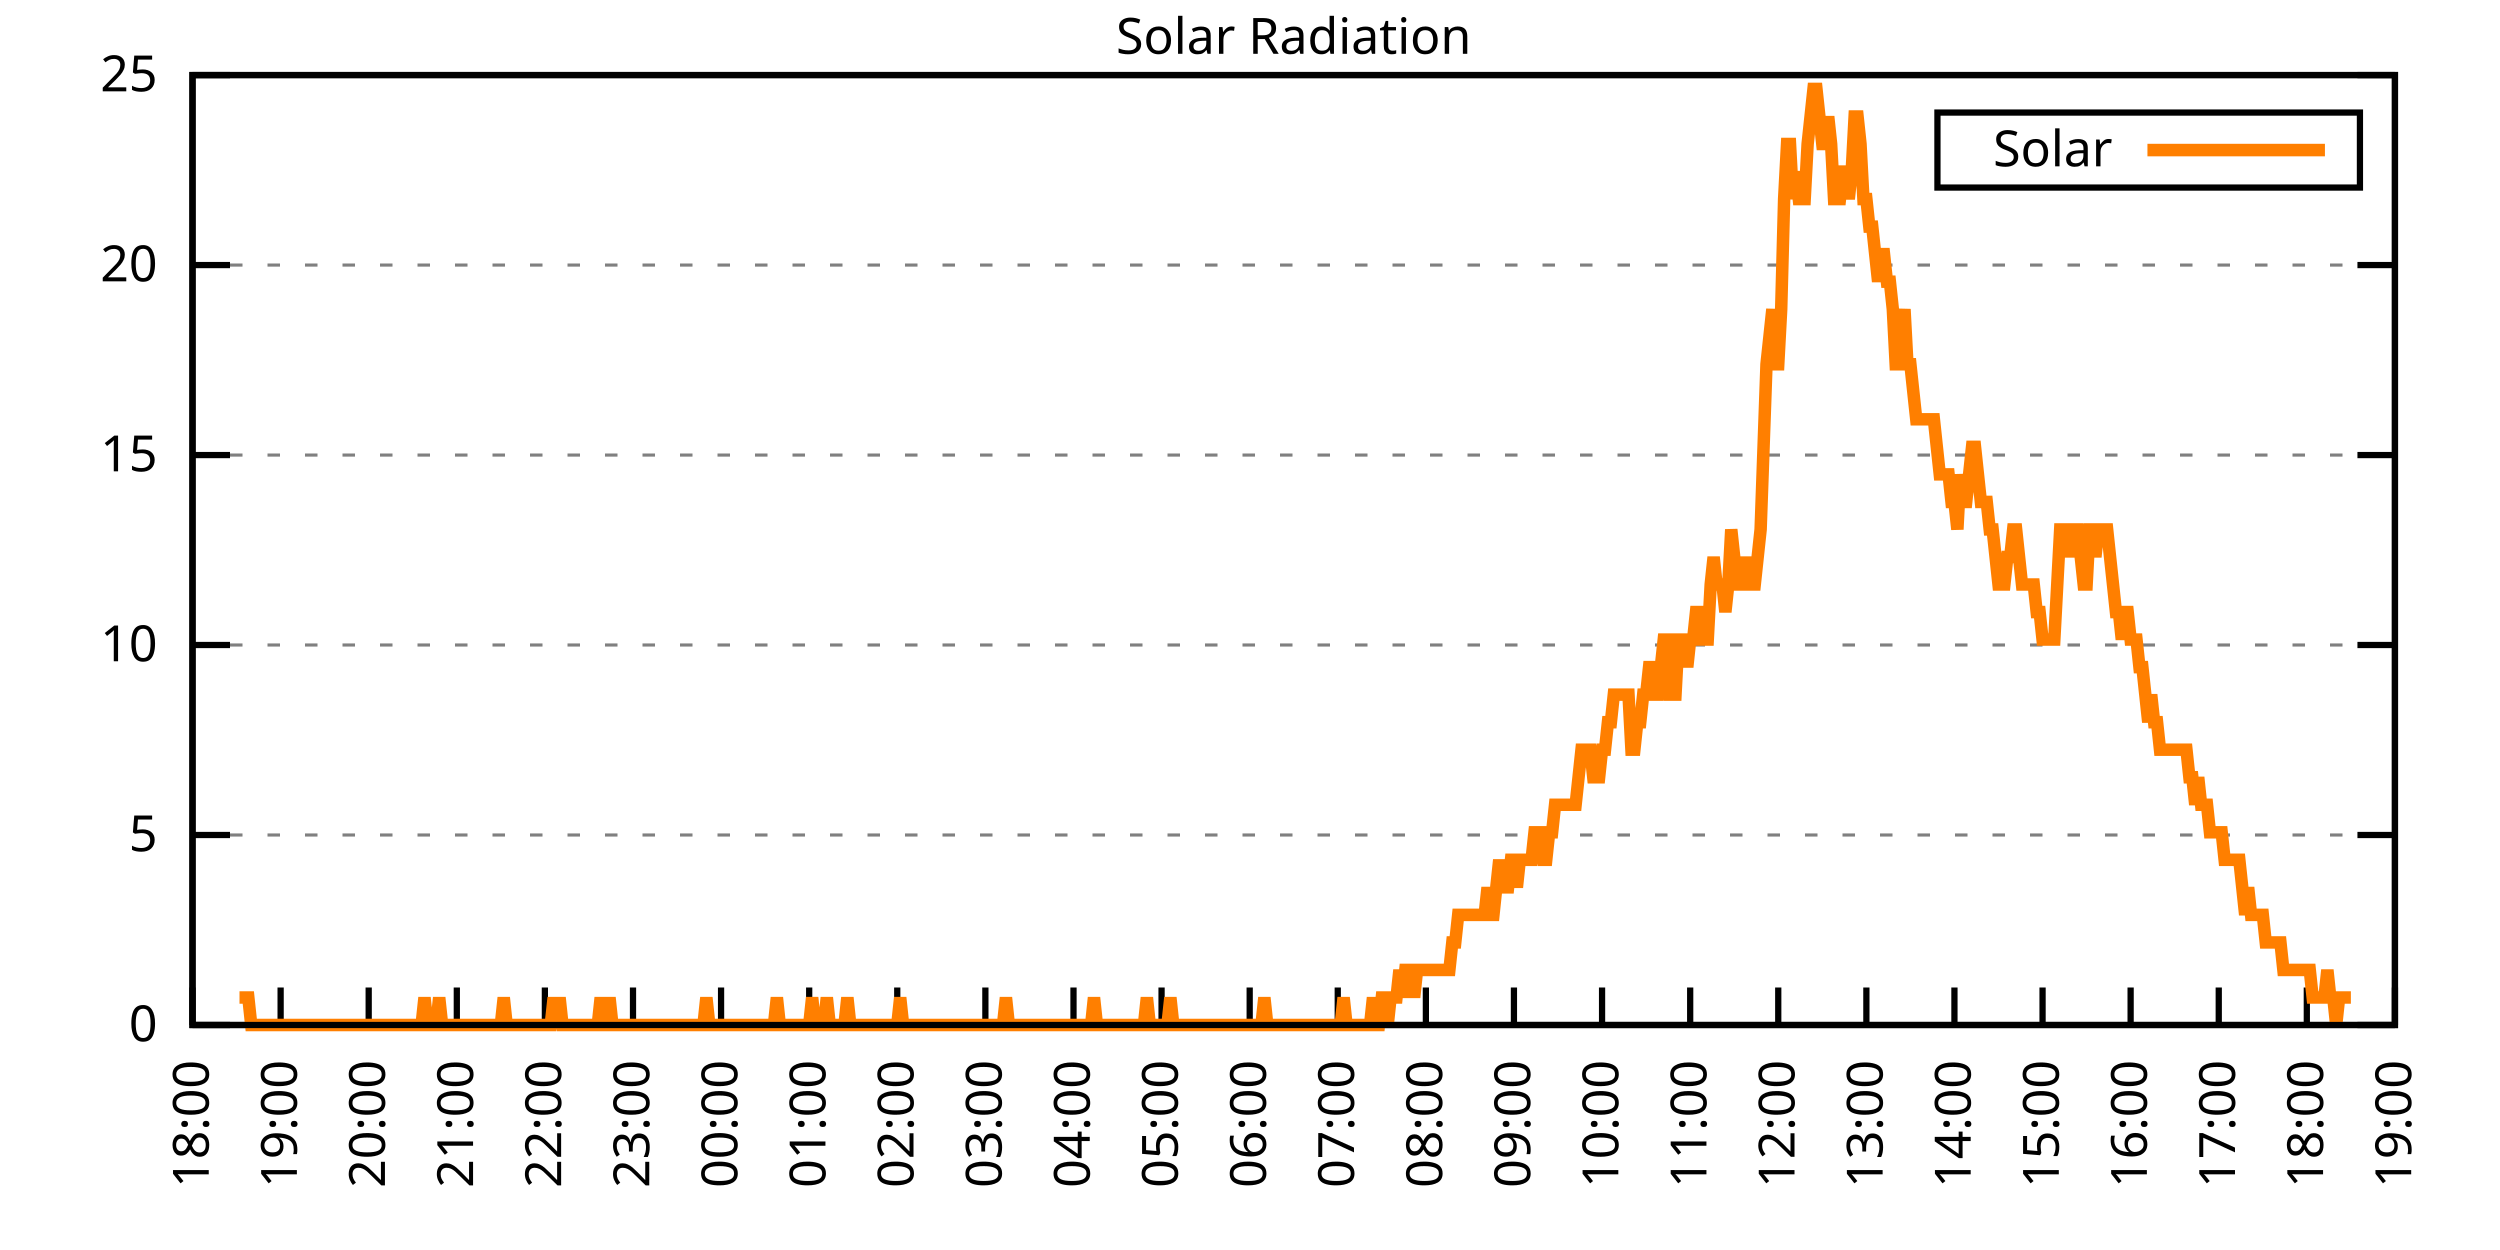
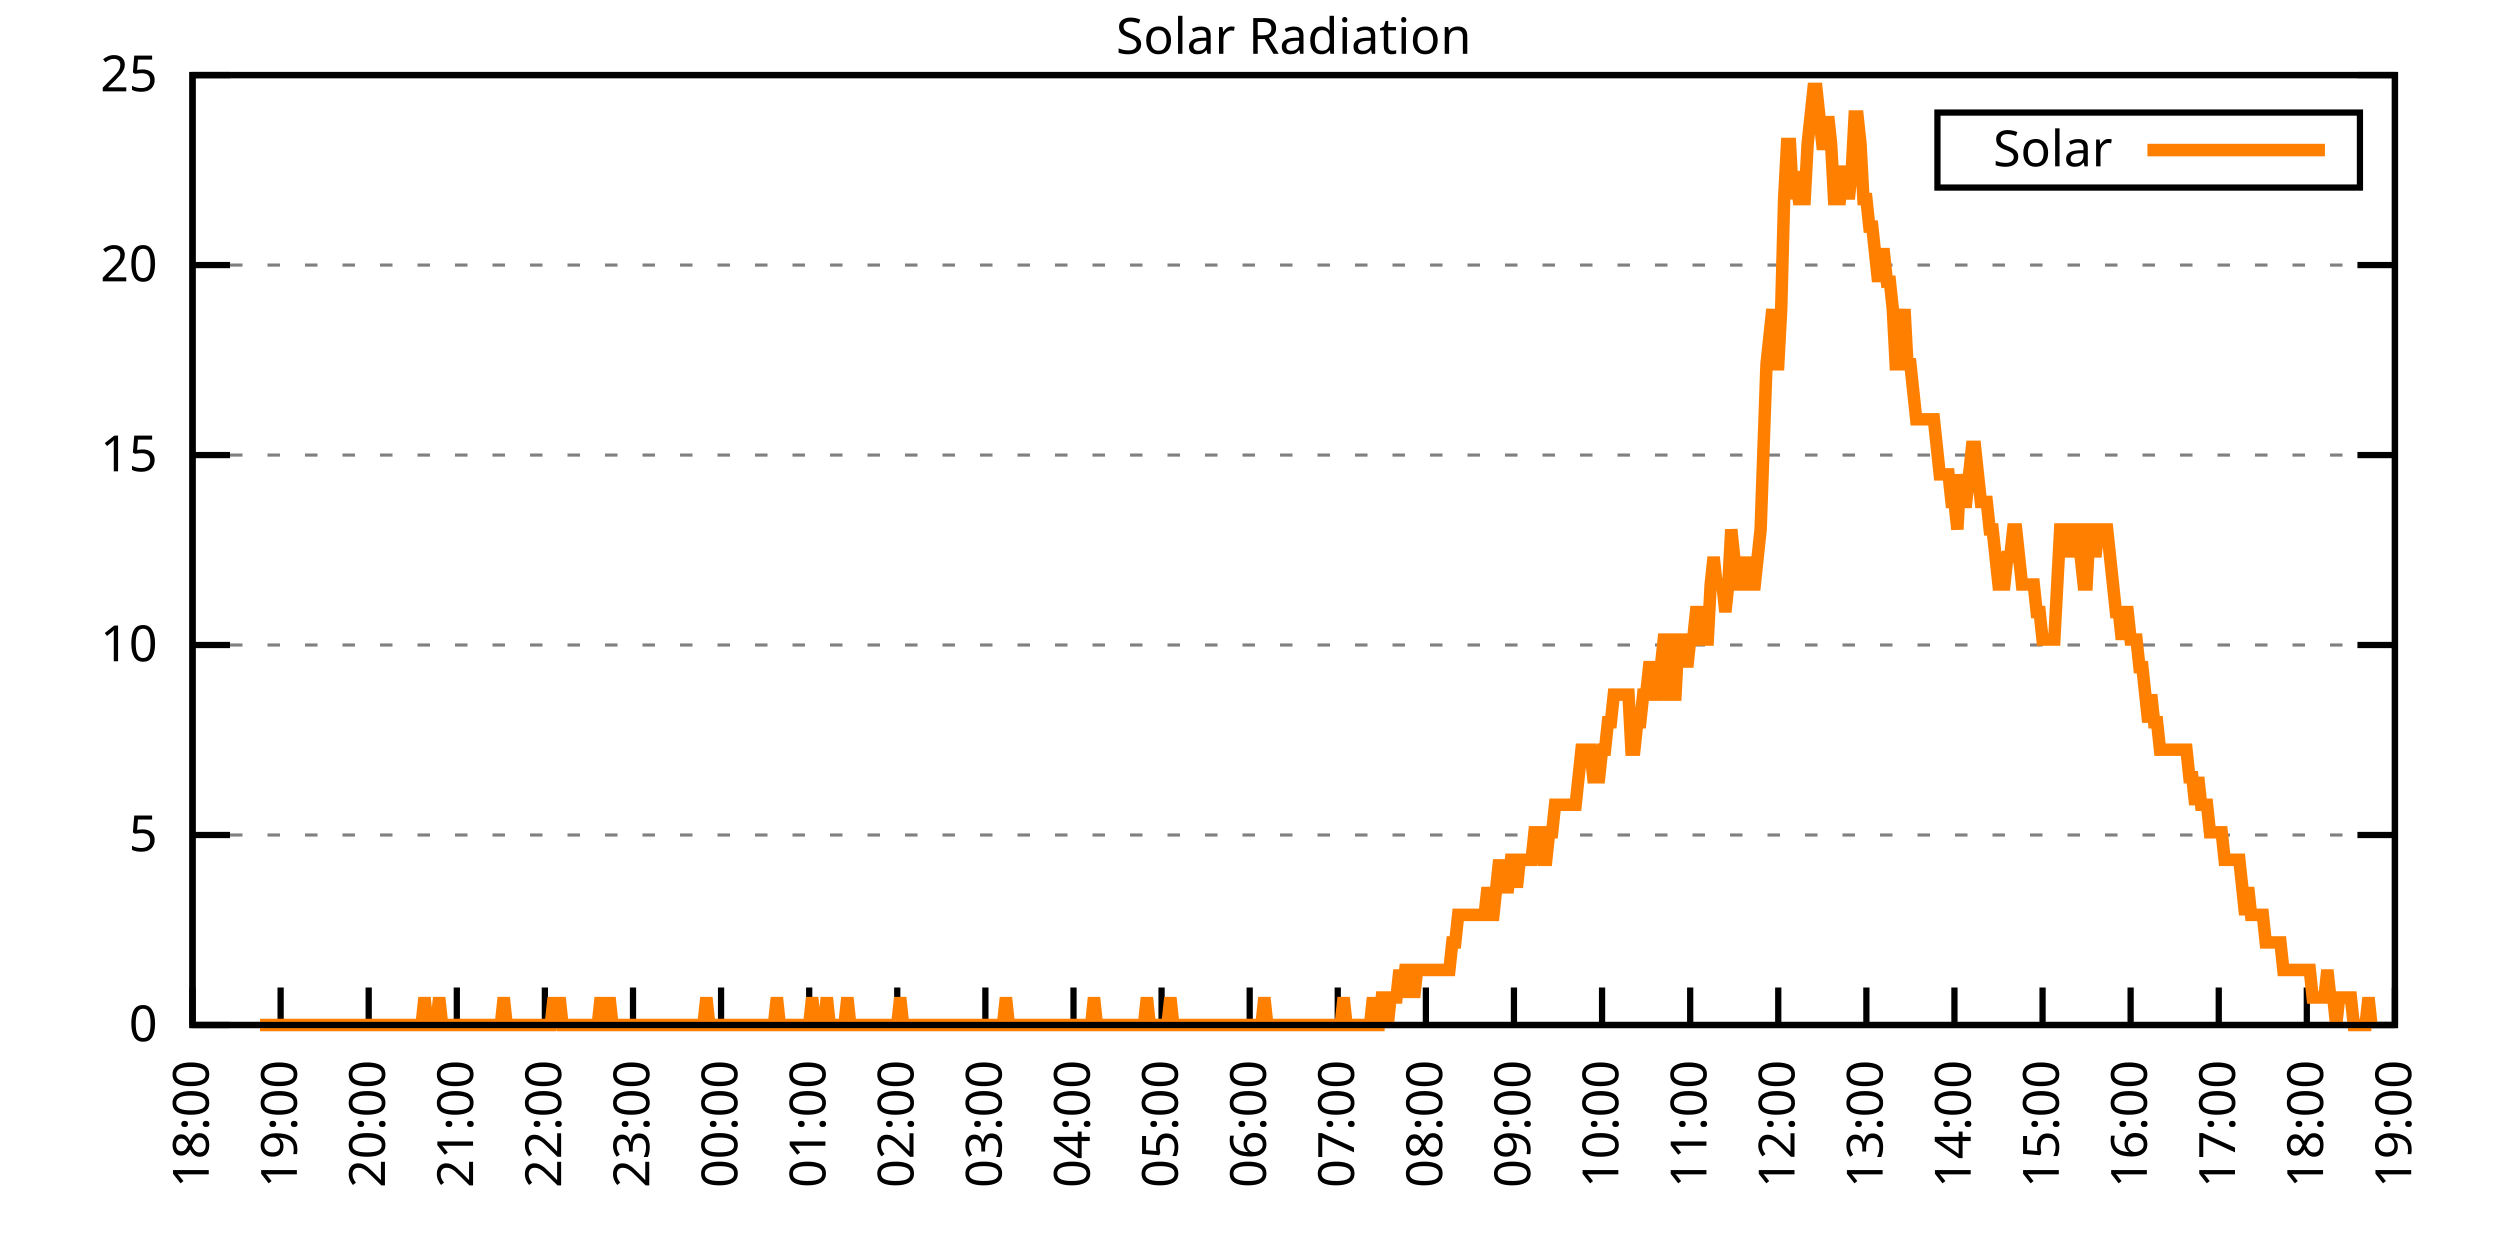
<svg xmlns="http://www.w3.org/2000/svg" xmlns:xlink="http://www.w3.org/1999/xlink" width="400" height="200" viewBox="0 0 400 200">
  <g id="gnuplot_canvas">
    <rect x="0" y="0" width="400" height="200" fill="none" />
    <defs>
      <circle id="gpDot" r="0.5" stroke-width="0.5" stroke="currentColor" />
      <path id="gpPt0" stroke-width="0.333" stroke="currentColor" d="M-1,0 h2 M0,-1 v2" />
      <path id="gpPt1" stroke-width="0.333" stroke="currentColor" d="M-1,-1 L1,1 M1,-1 L-1,1" />
      <path id="gpPt2" stroke-width="0.333" stroke="currentColor" d="M-1,0 L1,0 M0,-1 L0,1 M-1,-1 L1,1 M-1,1 L1,-1" />
      <rect id="gpPt3" stroke-width="0.333" stroke="currentColor" x="-1" y="-1" width="2" height="2" />
      <rect id="gpPt4" stroke-width="0.333" stroke="currentColor" fill="currentColor" x="-1" y="-1" width="2" height="2" />
      <circle id="gpPt5" stroke-width="0.333" stroke="currentColor" cx="0" cy="0" r="1" />
      <use xlink:href="#gpPt5" id="gpPt6" fill="currentColor" stroke="none" />
      <path id="gpPt7" stroke-width="0.333" stroke="currentColor" d="M0,-1.33 L-1.33,0.67 L1.33,0.67 z" />
      <use xlink:href="#gpPt7" id="gpPt8" fill="currentColor" stroke="none" />
      <use xlink:href="#gpPt7" id="gpPt9" stroke="currentColor" transform="rotate(180)" />
      <use xlink:href="#gpPt9" id="gpPt10" fill="currentColor" stroke="none" />
      <use xlink:href="#gpPt3" id="gpPt11" stroke="currentColor" transform="rotate(45)" />
      <use xlink:href="#gpPt11" id="gpPt12" fill="currentColor" stroke="none" />
      <path id="gpPt13" stroke-width="0.333" stroke="currentColor" d="M0,1.330 L1.265,0.411 L0.782,-1.067 L-0.782,-1.076 L-1.265,0.411 z" />
      <use xlink:href="#gpPt13" id="gpPt14" fill="currentColor" stroke="none" />
      <filter id="textbox" filterUnits="objectBoundingBox" x="0" y="0" height="1" width="1">
        <feFlood flood-color="white" flood-opacity="1" result="bgnd" />
        <feComposite in="SourceGraphic" in2="bgnd" operator="atop" />
      </filter>
      <filter id="greybox" filterUnits="objectBoundingBox" x="0" y="0" height="1" width="1">
        <feFlood flood-color="lightgrey" flood-opacity="1" result="grey" />
        <feComposite in="SourceGraphic" in2="grey" operator="atop" />
      </filter>
    </defs>
    <g fill="none" color="white" stroke="currentColor" stroke-width="1.00" stroke-linecap="butt" stroke-linejoin="miter">
</g>
    <g fill="none" color="black" stroke="currentColor" stroke-width="1.00" stroke-linecap="butt" stroke-linejoin="miter">
      <g stroke="none" shape-rendering="crispEdges">
        <polygon fill="rgb(255, 255, 255)" points="30.80,164.00 383.18,164.00 383.18,12.02 30.80,12.02 " />
      </g>
    </g>
    <g fill="none" color="black" stroke="currentColor" stroke-width="1.00" stroke-linecap="butt" stroke-linejoin="miter">
</g>
    <g fill="none" color="black" stroke="black" stroke-width="0.50" stroke-linecap="butt" stroke-linejoin="miter">
</g>
    <g fill="none" color="gray" stroke="currentColor" stroke-width="0.50" stroke-linecap="butt" stroke-linejoin="miter">
      <path stroke="gray" stroke-dasharray="2,4" class="gridline" d="M30.80,164.00 L383.19,164.00  " />
    </g>
    <g fill="none" color="gray" stroke="gray" stroke-width="1.00" stroke-linecap="butt" stroke-linejoin="miter">
</g>
    <g fill="none" color="black" stroke="currentColor" stroke-width="1.00" stroke-linecap="butt" stroke-linejoin="miter">
      <path stroke="black" d="M30.80,164.00 L36.80,164.00 M383.19,164.00 L377.19,164.00  " />
      <g transform="translate(25.20,166.60)" stroke="none" fill="black" font-family="Sans" font-size="8.00" text-anchor="end">
        <text>
          <tspan font-family="Sans"> 0</tspan>
        </text>
      </g>
    </g>
    <g fill="none" color="black" stroke="currentColor" stroke-width="1.00" stroke-linecap="butt" stroke-linejoin="miter">
</g>
    <g fill="none" color="black" stroke="black" stroke-width="0.50" stroke-linecap="butt" stroke-linejoin="miter">
</g>
    <g fill="none" color="gray" stroke="currentColor" stroke-width="0.50" stroke-linecap="butt" stroke-linejoin="miter">
      <path stroke="gray" stroke-dasharray="2,4" class="gridline" d="M30.80,133.60 L383.19,133.60  " />
    </g>
    <g fill="none" color="gray" stroke="gray" stroke-width="1.00" stroke-linecap="butt" stroke-linejoin="miter">
</g>
    <g fill="none" color="black" stroke="currentColor" stroke-width="1.00" stroke-linecap="butt" stroke-linejoin="miter">
      <path stroke="black" d="M30.80,133.60 L36.80,133.60 M383.19,133.60 L377.19,133.60  " />
      <g transform="translate(25.20,136.20)" stroke="none" fill="black" font-family="Sans" font-size="8.00" text-anchor="end">
        <text>
          <tspan font-family="Sans"> 5</tspan>
        </text>
      </g>
    </g>
    <g fill="none" color="black" stroke="currentColor" stroke-width="1.00" stroke-linecap="butt" stroke-linejoin="miter">
</g>
    <g fill="none" color="black" stroke="black" stroke-width="0.50" stroke-linecap="butt" stroke-linejoin="miter">
</g>
    <g fill="none" color="gray" stroke="currentColor" stroke-width="0.50" stroke-linecap="butt" stroke-linejoin="miter">
      <path stroke="gray" stroke-dasharray="2,4" class="gridline" d="M30.80,103.20 L383.19,103.20  " />
    </g>
    <g fill="none" color="gray" stroke="gray" stroke-width="1.00" stroke-linecap="butt" stroke-linejoin="miter">
</g>
    <g fill="none" color="black" stroke="currentColor" stroke-width="1.00" stroke-linecap="butt" stroke-linejoin="miter">
      <path stroke="black" d="M30.80,103.20 L36.80,103.20 M383.19,103.20 L377.19,103.20  " />
      <g transform="translate(25.20,105.80)" stroke="none" fill="black" font-family="Sans" font-size="8.00" text-anchor="end">
        <text>
          <tspan font-family="Sans"> 10</tspan>
        </text>
      </g>
    </g>
    <g fill="none" color="black" stroke="currentColor" stroke-width="1.00" stroke-linecap="butt" stroke-linejoin="miter">
</g>
    <g fill="none" color="black" stroke="black" stroke-width="0.50" stroke-linecap="butt" stroke-linejoin="miter">
</g>
    <g fill="none" color="gray" stroke="currentColor" stroke-width="0.50" stroke-linecap="butt" stroke-linejoin="miter">
      <path stroke="gray" stroke-dasharray="2,4" class="gridline" d="M30.80,72.81 L383.19,72.81  " />
    </g>
    <g fill="none" color="gray" stroke="gray" stroke-width="1.00" stroke-linecap="butt" stroke-linejoin="miter">
</g>
    <g fill="none" color="black" stroke="currentColor" stroke-width="1.00" stroke-linecap="butt" stroke-linejoin="miter">
      <path stroke="black" d="M30.80,72.81 L36.80,72.81 M383.19,72.81 L377.19,72.81  " />
      <g transform="translate(25.20,75.41)" stroke="none" fill="black" font-family="Sans" font-size="8.00" text-anchor="end">
        <text>
          <tspan font-family="Sans"> 15</tspan>
        </text>
      </g>
    </g>
    <g fill="none" color="black" stroke="currentColor" stroke-width="1.00" stroke-linecap="butt" stroke-linejoin="miter">
</g>
    <g fill="none" color="black" stroke="black" stroke-width="0.50" stroke-linecap="butt" stroke-linejoin="miter">
</g>
    <g fill="none" color="gray" stroke="currentColor" stroke-width="0.50" stroke-linecap="butt" stroke-linejoin="miter">
      <path stroke="gray" stroke-dasharray="2,4" class="gridline" d="M30.80,42.41 L383.19,42.41  " />
    </g>
    <g fill="none" color="gray" stroke="gray" stroke-width="1.00" stroke-linecap="butt" stroke-linejoin="miter">
</g>
    <g fill="none" color="black" stroke="currentColor" stroke-width="1.00" stroke-linecap="butt" stroke-linejoin="miter">
      <path stroke="black" d="M30.80,42.41 L36.80,42.41 M383.19,42.41 L377.19,42.41  " />
      <g transform="translate(25.20,45.01)" stroke="none" fill="black" font-family="Sans" font-size="8.00" text-anchor="end">
        <text>
          <tspan font-family="Sans"> 20</tspan>
        </text>
      </g>
    </g>
    <g fill="none" color="black" stroke="currentColor" stroke-width="1.00" stroke-linecap="butt" stroke-linejoin="miter">
</g>
    <g fill="none" color="black" stroke="black" stroke-width="0.50" stroke-linecap="butt" stroke-linejoin="miter">
</g>
    <g fill="none" color="gray" stroke="currentColor" stroke-width="0.50" stroke-linecap="butt" stroke-linejoin="miter">
      <path stroke="gray" stroke-dasharray="2,4" class="gridline" d="M30.80,12.01 L383.19,12.01  " />
    </g>
    <g fill="none" color="gray" stroke="gray" stroke-width="1.00" stroke-linecap="butt" stroke-linejoin="miter">
</g>
    <g fill="none" color="black" stroke="currentColor" stroke-width="1.00" stroke-linecap="butt" stroke-linejoin="miter">
      <path stroke="black" d="M30.80,12.01 L36.80,12.01 M383.19,12.01 L377.19,12.01  " />
      <g transform="translate(25.20,14.61)" stroke="none" fill="black" font-family="Sans" font-size="8.00" text-anchor="end">
        <text>
          <tspan font-family="Sans"> 25</tspan>
        </text>
      </g>
    </g>
    <g fill="none" color="black" stroke="currentColor" stroke-width="1.00" stroke-linecap="butt" stroke-linejoin="miter">
      <path stroke="black" d="M30.80,164.00 L30.80,158.00  " />
      <g transform="translate(33.40,169.60) rotate(270.00)" stroke="none" fill="black" font-family="Sans" font-size="8.00" text-anchor="end">
        <text>
          <tspan font-family="Sans">18:00</tspan>
        </text>
      </g>
    </g>
    <g fill="none" color="black" stroke="currentColor" stroke-width="1.00" stroke-linecap="butt" stroke-linejoin="miter">
      <path stroke="black" d="M44.90,164.00 L44.90,158.00  " />
      <g transform="translate(47.50,169.60) rotate(270.00)" stroke="none" fill="black" font-family="Sans" font-size="8.00" text-anchor="end">
        <text>
          <tspan font-family="Sans">19:00</tspan>
        </text>
      </g>
    </g>
    <g fill="none" color="black" stroke="currentColor" stroke-width="1.00" stroke-linecap="butt" stroke-linejoin="miter">
      <path stroke="black" d="M58.99,164.00 L58.99,158.00  " />
      <g transform="translate(61.59,169.60) rotate(270.00)" stroke="none" fill="black" font-family="Sans" font-size="8.00" text-anchor="end">
        <text>
          <tspan font-family="Sans">20:00</tspan>
        </text>
      </g>
    </g>
    <g fill="none" color="black" stroke="currentColor" stroke-width="1.00" stroke-linecap="butt" stroke-linejoin="miter">
      <path stroke="black" d="M73.09,164.00 L73.09,158.00  " />
      <g transform="translate(75.69,169.60) rotate(270.00)" stroke="none" fill="black" font-family="Sans" font-size="8.00" text-anchor="end">
        <text>
          <tspan font-family="Sans">21:00</tspan>
        </text>
      </g>
    </g>
    <g fill="none" color="black" stroke="currentColor" stroke-width="1.00" stroke-linecap="butt" stroke-linejoin="miter">
      <path stroke="black" d="M87.18,164.00 L87.18,158.00  " />
      <g transform="translate(89.78,169.60) rotate(270.00)" stroke="none" fill="black" font-family="Sans" font-size="8.00" text-anchor="end">
        <text>
          <tspan font-family="Sans">22:00</tspan>
        </text>
      </g>
    </g>
    <g fill="none" color="black" stroke="currentColor" stroke-width="1.00" stroke-linecap="butt" stroke-linejoin="miter">
      <path stroke="black" d="M101.28,164.00 L101.28,158.00  " />
      <g transform="translate(103.88,169.60) rotate(270.00)" stroke="none" fill="black" font-family="Sans" font-size="8.00" text-anchor="end">
        <text>
          <tspan font-family="Sans">23:00</tspan>
        </text>
      </g>
    </g>
    <g fill="none" color="black" stroke="currentColor" stroke-width="1.00" stroke-linecap="butt" stroke-linejoin="miter">
      <path stroke="black" d="M115.37,164.00 L115.37,158.00  " />
      <g transform="translate(117.97,169.60) rotate(270.00)" stroke="none" fill="black" font-family="Sans" font-size="8.00" text-anchor="end">
        <text>
          <tspan font-family="Sans">00:00</tspan>
        </text>
      </g>
    </g>
    <g fill="none" color="black" stroke="currentColor" stroke-width="1.00" stroke-linecap="butt" stroke-linejoin="miter">
      <path stroke="black" d="M129.47,164.00 L129.47,158.00  " />
      <g transform="translate(132.07,169.60) rotate(270.00)" stroke="none" fill="black" font-family="Sans" font-size="8.00" text-anchor="end">
        <text>
          <tspan font-family="Sans">01:00</tspan>
        </text>
      </g>
    </g>
    <g fill="none" color="black" stroke="currentColor" stroke-width="1.00" stroke-linecap="butt" stroke-linejoin="miter">
      <path stroke="black" d="M143.56,164.00 L143.56,158.00  " />
      <g transform="translate(146.16,169.60) rotate(270.00)" stroke="none" fill="black" font-family="Sans" font-size="8.00" text-anchor="end">
        <text>
          <tspan font-family="Sans">02:00</tspan>
        </text>
      </g>
    </g>
    <g fill="none" color="black" stroke="currentColor" stroke-width="1.00" stroke-linecap="butt" stroke-linejoin="miter">
      <path stroke="black" d="M157.66,164.00 L157.66,158.00  " />
      <g transform="translate(160.26,169.60) rotate(270.00)" stroke="none" fill="black" font-family="Sans" font-size="8.00" text-anchor="end">
        <text>
          <tspan font-family="Sans">03:00</tspan>
        </text>
      </g>
    </g>
    <g fill="none" color="black" stroke="currentColor" stroke-width="1.00" stroke-linecap="butt" stroke-linejoin="miter">
      <path stroke="black" d="M171.76,164.00 L171.76,158.00  " />
      <g transform="translate(174.36,169.60) rotate(270.00)" stroke="none" fill="black" font-family="Sans" font-size="8.00" text-anchor="end">
        <text>
          <tspan font-family="Sans">04:00</tspan>
        </text>
      </g>
    </g>
    <g fill="none" color="black" stroke="currentColor" stroke-width="1.00" stroke-linecap="butt" stroke-linejoin="miter">
      <path stroke="black" d="M185.85,164.00 L185.85,158.00  " />
      <g transform="translate(188.45,169.60) rotate(270.00)" stroke="none" fill="black" font-family="Sans" font-size="8.00" text-anchor="end">
        <text>
          <tspan font-family="Sans">05:00</tspan>
        </text>
      </g>
    </g>
    <g fill="none" color="black" stroke="currentColor" stroke-width="1.00" stroke-linecap="butt" stroke-linejoin="miter">
      <path stroke="black" d="M199.95,164.00 L199.95,158.00  " />
      <g transform="translate(202.55,169.60) rotate(270.00)" stroke="none" fill="black" font-family="Sans" font-size="8.00" text-anchor="end">
        <text>
          <tspan font-family="Sans">06:00</tspan>
        </text>
      </g>
    </g>
    <g fill="none" color="black" stroke="currentColor" stroke-width="1.00" stroke-linecap="butt" stroke-linejoin="miter">
      <path stroke="black" d="M214.04,164.00 L214.04,158.00  " />
      <g transform="translate(216.64,169.60) rotate(270.00)" stroke="none" fill="black" font-family="Sans" font-size="8.00" text-anchor="end">
        <text>
          <tspan font-family="Sans">07:00</tspan>
        </text>
      </g>
    </g>
    <g fill="none" color="black" stroke="currentColor" stroke-width="1.00" stroke-linecap="butt" stroke-linejoin="miter">
      <path stroke="black" d="M228.14,164.00 L228.14,158.00  " />
      <g transform="translate(230.74,169.60) rotate(270.00)" stroke="none" fill="black" font-family="Sans" font-size="8.00" text-anchor="end">
        <text>
          <tspan font-family="Sans">08:00</tspan>
        </text>
      </g>
    </g>
    <g fill="none" color="black" stroke="currentColor" stroke-width="1.00" stroke-linecap="butt" stroke-linejoin="miter">
      <path stroke="black" d="M242.23,164.00 L242.23,158.00  " />
      <g transform="translate(244.83,169.60) rotate(270.00)" stroke="none" fill="black" font-family="Sans" font-size="8.00" text-anchor="end">
        <text>
          <tspan font-family="Sans">09:00</tspan>
        </text>
      </g>
    </g>
    <g fill="none" color="black" stroke="currentColor" stroke-width="1.00" stroke-linecap="butt" stroke-linejoin="miter">
      <path stroke="black" d="M256.33,164.00 L256.33,158.00  " />
      <g transform="translate(258.93,169.60) rotate(270.00)" stroke="none" fill="black" font-family="Sans" font-size="8.00" text-anchor="end">
        <text>
          <tspan font-family="Sans">10:00</tspan>
        </text>
      </g>
    </g>
    <g fill="none" color="black" stroke="currentColor" stroke-width="1.00" stroke-linecap="butt" stroke-linejoin="miter">
      <path stroke="black" d="M270.43,164.00 L270.43,158.00  " />
      <g transform="translate(273.03,169.60) rotate(270.00)" stroke="none" fill="black" font-family="Sans" font-size="8.00" text-anchor="end">
        <text>
          <tspan font-family="Sans">11:00</tspan>
        </text>
      </g>
    </g>
    <g fill="none" color="black" stroke="currentColor" stroke-width="1.00" stroke-linecap="butt" stroke-linejoin="miter">
      <path stroke="black" d="M284.52,164.00 L284.52,158.00  " />
      <g transform="translate(287.12,169.60) rotate(270.00)" stroke="none" fill="black" font-family="Sans" font-size="8.00" text-anchor="end">
        <text>
          <tspan font-family="Sans">12:00</tspan>
        </text>
      </g>
    </g>
    <g fill="none" color="black" stroke="currentColor" stroke-width="1.00" stroke-linecap="butt" stroke-linejoin="miter">
      <path stroke="black" d="M298.62,164.00 L298.62,158.00  " />
      <g transform="translate(301.22,169.60) rotate(270.00)" stroke="none" fill="black" font-family="Sans" font-size="8.00" text-anchor="end">
        <text>
          <tspan font-family="Sans">13:00</tspan>
        </text>
      </g>
    </g>
    <g fill="none" color="black" stroke="currentColor" stroke-width="1.00" stroke-linecap="butt" stroke-linejoin="miter">
      <path stroke="black" d="M312.71,164.00 L312.71,158.00  " />
      <g transform="translate(315.31,169.60) rotate(270.00)" stroke="none" fill="black" font-family="Sans" font-size="8.00" text-anchor="end">
        <text>
          <tspan font-family="Sans">14:00</tspan>
        </text>
      </g>
    </g>
    <g fill="none" color="black" stroke="currentColor" stroke-width="1.00" stroke-linecap="butt" stroke-linejoin="miter">
      <path stroke="black" d="M326.81,164.00 L326.81,158.00  " />
      <g transform="translate(329.41,169.60) rotate(270.00)" stroke="none" fill="black" font-family="Sans" font-size="8.00" text-anchor="end">
        <text>
          <tspan font-family="Sans">15:00</tspan>
        </text>
      </g>
    </g>
    <g fill="none" color="black" stroke="currentColor" stroke-width="1.00" stroke-linecap="butt" stroke-linejoin="miter">
      <path stroke="black" d="M340.90,164.00 L340.90,158.00  " />
      <g transform="translate(343.50,169.60) rotate(270.00)" stroke="none" fill="black" font-family="Sans" font-size="8.00" text-anchor="end">
        <text>
          <tspan font-family="Sans">16:00</tspan>
        </text>
      </g>
    </g>
    <g fill="none" color="black" stroke="currentColor" stroke-width="1.00" stroke-linecap="butt" stroke-linejoin="miter">
      <path stroke="black" d="M355.00,164.00 L355.00,158.00  " />
      <g transform="translate(357.60,169.60) rotate(270.00)" stroke="none" fill="black" font-family="Sans" font-size="8.00" text-anchor="end">
        <text>
          <tspan font-family="Sans">17:00</tspan>
        </text>
      </g>
    </g>
    <g fill="none" color="black" stroke="currentColor" stroke-width="1.00" stroke-linecap="butt" stroke-linejoin="miter">
      <path stroke="black" d="M369.09,164.00 L369.09,158.00  " />
      <g transform="translate(371.69,169.60) rotate(270.00)" stroke="none" fill="black" font-family="Sans" font-size="8.00" text-anchor="end">
        <text>
          <tspan font-family="Sans">18:00</tspan>
        </text>
      </g>
    </g>
    <g fill="none" color="black" stroke="currentColor" stroke-width="1.00" stroke-linecap="butt" stroke-linejoin="miter">
      <path stroke="black" d="M383.19,164.00 L383.19,158.00  " />
      <g transform="translate(385.79,169.60) rotate(270.00)" stroke="none" fill="black" font-family="Sans" font-size="8.00" text-anchor="end">
        <text>
          <tspan font-family="Sans">19:00</tspan>
        </text>
      </g>
    </g>
    <g fill="none" color="black" stroke="currentColor" stroke-width="1.00" stroke-linecap="butt" stroke-linejoin="miter">
</g>
    <g fill="none" color="black" stroke="currentColor" stroke-width="1.00" stroke-linecap="butt" stroke-linejoin="miter">
      <path stroke="black" d="M30.80,12.01 L30.80,164.00 L383.19,164.00 L383.19,12.01 L30.80,12.01 Z  " />
    </g>
    <g fill="none" color="black" stroke="currentColor" stroke-width="1.00" stroke-linecap="butt" stroke-linejoin="miter">
</g>
    <g fill="none" color="black" stroke="currentColor" stroke-width="1.00" stroke-linecap="butt" stroke-linejoin="miter">
      <path stroke="black" d="M309.99,30.01 L309.99,18.01 L377.59,18.01 L377.59,30.01 L309.99,30.01 Z  " />
    </g>
    <g id="Solar_Radiation_plot_1">
      <g fill="none" color="white" stroke="black" stroke-width="2.00" stroke-linecap="butt" stroke-linejoin="miter">
</g>
      <g fill="none" color="black" stroke="currentColor" stroke-width="2.00" stroke-linecap="butt" stroke-linejoin="miter">
        <g transform="translate(337.99,26.61)" stroke="none" fill="black" font-family="Sans" font-size="8.00" text-anchor="end">
          <text>
            <tspan font-family="Sans">Solar</tspan>
          </text>
        </g>
      </g>
      <g fill="none" color="black" stroke="currentColor" stroke-width="2.00" stroke-linecap="butt" stroke-linejoin="miter">
-         <path stroke="rgb(255, 127,   0)" d="M343.59,24.01 L371.99,24.01 M38.32,159.60 L38.79,159.60 L39.26,159.60 L39.73,159.60 L40.20,164.00 L40.67,164.00   L41.14,164.00 L41.61,164.00 L42.08,164.00 L42.55,164.00 L43.02,164.00 L43.49,164.00 L43.96,164.00 L44.43,164.00   L44.90,164.00 L45.37,164.00 L45.84,164.00 L46.31,164.00 L46.78,164.00 L47.24,164.00 L47.71,164.00 L48.18,164.00   L48.65,164.00 L49.12,164.00 L49.59,164.00 L50.06,164.00 L50.53,164.00 L51.00,164.00 L51.47,164.00 L51.94,164.00   L52.41,164.00 L52.88,164.00 L53.35,164.00 L53.82,164.00 L54.29,164.00 L54.76,164.00 L55.23,164.00 L55.70,164.00   L56.17,164.00 L56.64,164.00 L57.11,164.00 L57.58,164.00 L58.05,164.00 L58.52,164.00 L58.99,164.00 L59.46,164.00   L59.93,164.00 L60.40,164.00 L60.87,164.00 L61.34,164.00 L61.81,164.00 L62.28,164.00 L62.75,164.00 L63.22,164.00   L63.69,164.00 L64.16,164.00 L64.63,164.00 L65.10,164.00 L65.57,164.00 L66.04,164.00 L66.51,164.00 L66.98,164.00   L67.45,164.00 L67.92,159.60 L68.39,164.00 L68.86,164.00 L69.33,164.00 L69.80,164.00 L70.27,159.60 L70.74,164.00   L71.21,164.00 L71.68,164.00 L72.15,164.00 L72.62,164.00 L73.09,164.00 L73.56,164.00 L74.03,164.00 L74.50,164.00   L74.97,164.00 L75.44,164.00 L75.91,164.00 L76.38,164.00 L76.85,164.00 L77.32,164.00 L77.79,164.00 L78.26,164.00   L78.73,164.00 L79.19,164.00 L79.66,164.00 L80.13,164.00 L80.60,159.60 L81.07,164.00 L81.54,164.00 L82.01,164.00   L82.48,164.00 L82.95,164.00 L83.42,164.00 L83.89,164.00 L84.36,164.00 L84.83,164.00 L85.30,164.00 L85.77,164.00   L86.24,164.00 L86.71,164.00 L87.18,164.00 L87.65,164.00 L88.12,164.00 L88.59,159.60 L89.06,164.00 L89.53,159.60   L90.00,164.00 L90.47,164.00 L90.94,164.00 L91.41,164.00 L91.88,164.00 L92.35,164.00 L92.82,164.00 L93.29,164.00   L93.76,164.00 L94.23,164.00 L94.70,164.00 L95.17,164.00 L95.64,164.00 L96.11,159.60 L96.58,164.00 L97.05,164.00   L97.52,159.60 L97.99,164.00 L98.46,164.00 L98.93,164.00 L99.40,164.00 L99.87,164.00 L100.34,164.00 L100.81,164.00   L101.28,164.00 L101.75,164.00 L102.22,164.00 L102.69,164.00 L103.16,164.00 L103.63,164.00 L104.10,164.00 L104.57,164.00   L105.04,164.00 L105.51,164.00 L105.98,164.00 L106.45,164.00 L106.92,164.00 L107.39,164.00 L107.86,164.00 L108.33,164.00   L108.80,164.00 L109.27,164.00 L109.74,164.00 L110.21,164.00 L110.68,164.00 L111.14,164.00 L111.61,164.00 L112.08,164.00   L112.55,164.00 L113.02,159.60 L113.49,164.00 L113.96,164.00 L114.43,164.00 L114.90,164.00 L115.37,164.00 L115.84,164.00   L116.31,164.00 L116.78,164.00 L117.25,164.00 L117.72,164.00 L118.19,164.00 L118.66,164.00 L119.13,164.00 L119.60,164.00   L120.07,164.00 L120.54,164.00 L121.01,164.00 L121.48,164.00 L121.95,164.00 L122.42,164.00 L122.89,164.00 L123.36,164.00   L123.83,164.00 L124.30,159.60 L124.77,164.00 L125.24,164.00 L125.71,164.00 L126.18,164.00 L126.65,164.00 L127.12,164.00   L127.59,164.00 L128.06,164.00 L128.53,164.00 L129.00,164.00 L129.47,164.00 L129.94,159.60 L130.41,164.00 L130.88,164.00   L131.35,164.00 L131.82,164.00 L132.29,159.60 L132.76,164.00 L133.23,164.00 L133.70,164.00 L134.17,164.00 L134.64,164.00   L135.11,164.00 L135.58,159.60 L136.05,164.00 L136.52,164.00 L136.99,164.00 L137.46,164.00 L137.93,164.00 L138.40,164.00   L138.87,164.00 L139.34,164.00 L139.81,164.00 L140.28,164.00 L140.75,164.00 L141.22,164.00 L141.69,164.00 L142.16,164.00   L142.63,164.00 L143.09,164.00 L143.56,164.00 L144.03,159.60 L144.50,164.00 L144.97,164.00 L145.44,164.00 L145.91,164.00   L146.38,164.00 L146.85,164.00 L147.32,164.00 L147.79,164.00 L148.26,164.00 L148.73,164.00 L149.20,164.00 L149.67,164.00   L150.14,164.00 L150.61,164.00 L151.08,164.00 L151.55,164.00 L152.02,164.00 L152.49,164.00 L152.96,164.00 L153.43,164.00   L153.90,164.00 L154.37,164.00 L154.84,164.00 L155.31,164.00 L155.78,164.00 L156.25,164.00 L156.72,164.00 L157.19,164.00   L157.66,164.00 L158.13,164.00 L158.60,164.00 L159.07,164.00 L159.54,164.00 L160.01,164.00 L160.48,164.00 L160.95,159.60   L161.42,164.00 L161.89,164.00 L162.36,164.00 L162.83,164.00 L163.30,164.00 L163.77,164.00 L164.24,164.00 L164.71,164.00   L165.18,164.00 L165.65,164.00 L166.12,164.00 L166.59,164.00 L167.06,164.00 L167.53,164.00 L168.00,164.00 L168.47,164.00   L168.94,164.00 L169.41,164.00 L169.88,164.00 L170.35,164.00 L170.82,164.00 L171.29,164.00 L171.76,164.00 L172.23,164.00   L172.70,164.00 L173.17,164.00 L173.64,164.00 L174.11,164.00 L174.58,164.00 L175.04,159.60 L175.51,164.00 L175.98,164.00   L176.45,164.00 L176.92,164.00 L177.39,164.00 L177.86,164.00 L178.33,164.00 L178.80,164.00 L179.27,164.00 L179.74,164.00   L180.21,164.00 L180.68,164.00 L181.15,164.00 L181.62,164.00 L182.09,164.00 L182.56,164.00 L183.03,164.00 L183.50,159.60   L183.97,164.00 L184.44,164.00 L184.91,164.00 L185.38,164.00 L185.85,164.00 L186.32,164.00 L186.79,164.00 L187.26,159.60   L187.73,164.00 L188.20,164.00 L188.67,164.00 L189.14,164.00 L189.61,164.00 L190.08,164.00 L190.55,164.00 L191.02,164.00   L191.49,164.00 L191.96,164.00 L192.43,164.00 L192.90,164.00 L193.37,164.00 L193.84,164.00 L194.31,164.00 L194.78,164.00   L195.25,164.00 L195.72,164.00 L196.19,164.00 L196.66,164.00 L197.13,164.00 L197.60,164.00 L198.07,164.00 L198.54,164.00   L199.01,164.00 L199.48,164.00 L199.95,164.00 L200.42,164.00 L200.89,164.00 L201.36,164.00 L201.83,164.00 L202.30,159.60   L202.77,164.00 L203.24,164.00 L203.71,164.00 L204.18,164.00 L204.65,164.00 L205.12,164.00 L205.59,164.00 L206.06,164.00   L206.53,164.00 L207.00,164.00 L207.46,164.00 L207.93,164.00 L208.40,164.00 L208.87,164.00 L209.34,164.00 L209.81,164.00   L210.28,164.00 L210.75,164.00 L211.22,164.00 L211.69,164.00 L212.16,164.00 L212.63,164.00 L213.10,164.00 L213.57,164.00   L214.04,164.00 L214.51,164.00 L214.98,159.60 L215.45,164.00 L215.92,164.00 L216.39,164.00 L216.86,164.00 L217.33,164.00   L217.80,164.00 L218.27,164.00 L218.74,164.00 L219.21,164.00 L219.68,159.60 L220.15,164.00 L220.62,164.00 L221.09,159.60   L221.56,159.60 L222.03,164.00 L222.50,159.60 L222.97,159.60 L223.44,159.60 L223.91,155.19 L224.38,159.60 L224.85,155.19   L225.32,155.19 L225.79,155.19 L226.26,159.60 L226.73,155.19 L227.20,155.19 L227.67,155.19 L228.14,155.19 L228.61,155.19   L229.08,155.19 L229.55,155.19 L230.02,155.19 L230.49,155.19 L230.96,155.19 L231.43,155.19 L231.90,155.19 L232.37,150.79   L232.84,150.79 L233.31,146.38 L233.78,146.38 L234.25,146.38 L234.72,146.38 L235.19,146.38 L235.66,146.38 L236.13,146.38   L236.60,146.38 L237.07,146.38 L237.54,146.38 L238.01,141.98 L238.48,146.38 L238.95,146.38 L239.41,141.98 L239.88,137.57   L240.35,141.98 L240.82,141.98 L241.29,141.98 L241.76,137.57 L242.23,137.57 L242.70,141.98 L243.17,137.57 L243.64,137.57   L244.11,137.57 L244.58,137.57 L245.05,137.57 L245.52,133.17 L245.99,133.17 L246.46,133.17 L246.93,137.57 L247.40,137.57   L247.87,133.17 L248.34,133.17 L248.81,128.76 L249.28,128.76 L249.75,128.76 L250.22,128.76 L250.69,128.76 L251.16,128.76   L251.63,128.76 L252.10,128.76 L252.57,124.36 L253.04,119.95 L253.51,119.95 L253.98,119.95 L254.45,119.95 L254.92,124.36   L255.39,124.36 L255.86,124.36 L256.33,119.95 L256.80,119.95 L257.27,115.55 L257.74,115.55 L258.21,111.14 L258.68,111.14   L259.15,111.14 L259.62,111.14 L260.09,111.14 L260.56,111.14 L261.03,119.95 L261.50,119.95 L261.97,115.55 L262.44,115.55   L262.91,111.14 L263.38,111.14 L263.85,106.74 L264.32,106.74 L264.79,111.14 L265.26,111.14 L265.73,106.74 L266.20,102.33   L266.67,102.33 L267.14,111.14 L267.61,111.14 L268.08,111.14 L268.55,102.33 L269.02,102.33 L269.49,102.33 L269.96,106.74   L270.43,102.33 L270.90,102.33 L271.36,97.93 L271.83,97.93 L272.30,102.33 L272.77,102.33 L273.24,102.33 L273.71,93.52   L274.18,89.12 L274.65,93.52 L275.12,93.52 L275.59,93.52 L276.06,97.93 L276.53,93.52 L277.00,84.71 L277.47,89.12   L277.94,93.52 L278.41,93.52 L278.88,93.52 L279.35,89.12 L279.82,93.52 L280.29,93.52 L280.76,93.52 L281.23,89.12   L281.70,84.71 L282.17,71.50 L282.64,58.28 L283.11,53.88 L283.58,49.47 L284.05,58.28 L284.52,58.28 L284.99,49.47   L285.46,31.85 L285.93,23.04 L286.40,23.04 L286.87,31.85 L287.34,27.45 L287.81,31.85 L288.28,31.85 L288.75,31.85   L289.22,23.04 L289.69,18.64 L290.16,14.23 L290.63,14.23 L291.10,18.64 L291.57,23.04 L292.04,23.04 L292.51,18.64   L292.98,23.04 L293.45,31.85 L293.92,31.85 L294.39,31.85 L294.86,27.45 L295.33,27.45 L295.80,31.85 L296.27,27.45   L296.74,18.64 L297.21,18.64 L297.68,23.04 L298.15,31.85 L298.62,31.85 L299.09,36.26 L299.56,36.26 L300.03,40.66   L300.50,45.07 L300.97,40.66 L301.44,40.66 L301.91,45.07 L302.38,45.07 L302.85,49.47 L303.31,58.28 L303.78,58.28   L304.25,53.88 L304.72,49.47 L305.19,58.28 L305.66,58.28 L306.13,62.69 L306.60,67.09 L307.07,67.09 L307.54,67.09   L308.01,67.09 L308.48,67.09 L308.95,67.09 L309.42,67.09 L309.89,71.50 L310.36,75.90 L310.83,75.90 L311.30,75.90   L311.77,75.90 L312.24,80.31 L312.71,80.31 L313.18,84.71 L313.65,75.90 L314.12,80.31 L314.59,80.31 L315.06,75.90   L315.53,71.50 L316.00,71.50 L316.47,75.90 L316.94,80.31 L317.41,80.31 L317.88,80.31 L318.35,84.71 L318.82,84.71   L319.29,89.12 L319.76,93.52 L320.23,93.52 L320.70,93.52 L321.17,89.12 L321.64,89.12 L322.11,84.71 L322.58,84.71   L323.05,89.12 L323.52,93.52 L323.99,93.52 L324.46,93.52 L324.93,93.52 L325.40,93.52 L325.87,97.93 L326.34,97.93   L326.81,102.33 L327.28,102.33 L327.75,102.33 L328.22,102.33 L328.69,102.33 L329.16,93.52 L329.63,84.71 L330.10,84.71   L330.57,84.71 L331.04,89.12 L331.51,84.71 L331.98,84.71 L332.45,84.71 L332.92,89.12 L333.39,93.52 L333.86,93.52   L334.33,84.71 L334.80,84.71 L335.26,89.12 L335.73,84.71 L336.20,84.71 L336.67,84.71 L337.14,84.71 L337.61,89.12   L338.08,93.52 L338.55,97.93 L339.02,97.93 L339.49,102.33 L339.96,97.93 L340.43,97.93 L340.90,102.33 L341.37,102.33   L341.84,102.33 L342.31,106.74 L342.78,106.74 L343.25,111.14 L343.72,115.55 L344.19,111.14 L344.66,115.55 L345.13,115.55   L345.60,119.95 L346.07,119.95 L346.54,119.95 L347.01,119.95 L347.48,119.95 L347.95,119.95 L348.42,119.95 L348.89,119.95   L349.36,119.95 L349.83,119.95 L350.30,124.36 L350.77,124.36 L351.24,128.76 L351.71,124.36 L352.18,128.76 L352.65,128.76   L353.12,128.76 L353.59,133.17 L354.06,133.17 L354.53,133.17 L355.00,133.17 L355.47,133.17 L355.94,137.57 L356.41,137.57   L356.88,137.57 L357.35,137.57 L357.82,137.57 L358.29,137.57 L358.76,141.98 L359.23,146.38 L359.70,141.98 L360.17,146.38   L360.64,146.38 L361.11,146.38 L361.58,146.38 L362.05,146.38 L362.52,150.79 L362.99,150.79 L363.46,150.79 L363.93,150.79   L364.40,150.79 L364.87,150.79 L365.34,155.19 L365.81,155.19 L366.28,155.19 L366.75,155.19 L367.21,155.19 L367.68,155.19   L368.15,155.19 L368.62,155.19 L369.09,155.19 L369.56,155.19 L370.03,159.60 L370.50,159.60 L370.97,159.60 L371.44,159.60   L371.91,159.60 L372.38,155.19 L372.85,159.60 L373.32,159.60 L373.79,164.00 L374.26,159.60 L374.73,159.60 L375.20,159.60   L375.67,159.60 L376.14,159.60  " />
+         <path stroke="rgb(255, 127,   0)" d="M343.59,24.01 L371.99,24.01 M41.61,164.00 L42.08,164.00 L42.55,164.00 L43.02,164.00 L43.49,164.00 L43.96,164.00   L44.43,164.00 L44.90,164.00 L45.37,164.00 L45.84,164.00 L46.31,164.00 L46.78,164.00 L47.24,164.00 L47.71,164.00   L48.18,164.00 L48.65,164.00 L49.12,164.00 L49.59,164.00 L50.06,164.00 L50.53,164.00 L51.00,164.00 L51.47,164.00   L51.94,164.00 L52.41,164.00 L52.88,164.00 L53.35,164.00 L53.82,164.00 L54.29,164.00 L54.76,164.00 L55.23,164.00   L55.70,164.00 L56.17,164.00 L56.64,164.00 L57.11,164.00 L57.58,164.00 L58.05,164.00 L58.52,164.00 L58.99,164.00   L59.46,164.00 L59.93,164.00 L60.40,164.00 L60.87,164.00 L61.34,164.00 L61.81,164.00 L62.28,164.00 L62.75,164.00   L63.22,164.00 L63.69,164.00 L64.16,164.00 L64.63,164.00 L65.10,164.00 L65.57,164.00 L66.04,164.00 L66.51,164.00   L66.98,164.00 L67.45,164.00 L67.92,159.60 L68.39,164.00 L68.86,164.00 L69.33,164.00 L69.80,164.00 L70.27,159.60   L70.74,164.00 L71.21,164.00 L71.68,164.00 L72.15,164.00 L72.62,164.00 L73.09,164.00 L73.56,164.00 L74.03,164.00   L74.50,164.00 L74.97,164.00 L75.44,164.00 L75.91,164.00 L76.38,164.00 L76.85,164.00 L77.32,164.00 L77.79,164.00   L78.26,164.00 L78.73,164.00 L79.19,164.00 L79.66,164.00 L80.13,164.00 L80.60,159.60 L81.07,164.00 L81.54,164.00   L82.01,164.00 L82.48,164.00 L82.95,164.00 L83.42,164.00 L83.89,164.00 L84.36,164.00 L84.83,164.00 L85.30,164.00   L85.77,164.00 L86.24,164.00 L86.71,164.00 L87.18,164.00 L87.65,164.00 L88.12,164.00 L88.59,159.60 L89.06,164.00   L89.53,159.60 L90.00,164.00 L90.47,164.00 L90.94,164.00 L91.41,164.00 L91.88,164.00 L92.35,164.00 L92.82,164.00   L93.29,164.00 L93.76,164.00 L94.23,164.00 L94.70,164.00 L95.17,164.00 L95.64,164.00 L96.11,159.60 L96.58,164.00   L97.05,164.00 L97.52,159.60 L97.99,164.00 L98.46,164.00 L98.93,164.00 L99.40,164.00 L99.87,164.00 L100.34,164.00   L100.81,164.00 L101.28,164.00 L101.75,164.00 L102.22,164.00 L102.69,164.00 L103.16,164.00 L103.63,164.00 L104.10,164.00   L104.57,164.00 L105.04,164.00 L105.51,164.00 L105.98,164.00 L106.45,164.00 L106.92,164.00 L107.39,164.00 L107.86,164.00   L108.33,164.00 L108.80,164.00 L109.27,164.00 L109.74,164.00 L110.21,164.00 L110.68,164.00 L111.14,164.00 L111.61,164.00   L112.08,164.00 L112.55,164.00 L113.02,159.60 L113.49,164.00 L113.96,164.00 L114.43,164.00 L114.90,164.00 L115.37,164.00   L115.84,164.00 L116.31,164.00 L116.78,164.00 L117.25,164.00 L117.72,164.00 L118.19,164.00 L118.66,164.00 L119.13,164.00   L119.60,164.00 L120.07,164.00 L120.54,164.00 L121.01,164.00 L121.48,164.00 L121.95,164.00 L122.42,164.00 L122.89,164.00   L123.36,164.00 L123.83,164.00 L124.30,159.60 L124.77,164.00 L125.24,164.00 L125.71,164.00 L126.18,164.00 L126.65,164.00   L127.12,164.00 L127.59,164.00 L128.06,164.00 L128.53,164.00 L129.00,164.00 L129.47,164.00 L129.94,159.60 L130.41,164.00   L130.88,164.00 L131.35,164.00 L131.82,164.00 L132.29,159.60 L132.76,164.00 L133.23,164.00 L133.70,164.00 L134.17,164.00   L134.64,164.00 L135.11,164.00 L135.58,159.60 L136.05,164.00 L136.52,164.00 L136.99,164.00 L137.46,164.00 L137.93,164.00   L138.40,164.00 L138.87,164.00 L139.34,164.00 L139.81,164.00 L140.28,164.00 L140.75,164.00 L141.22,164.00 L141.69,164.00   L142.16,164.00 L142.63,164.00 L143.09,164.00 L143.56,164.00 L144.03,159.60 L144.50,164.00 L144.97,164.00 L145.44,164.00   L145.91,164.00 L146.38,164.00 L146.85,164.00 L147.32,164.00 L147.79,164.00 L148.26,164.00 L148.73,164.00 L149.20,164.00   L149.67,164.00 L150.14,164.00 L150.61,164.00 L151.08,164.00 L151.55,164.00 L152.02,164.00 L152.49,164.00 L152.96,164.00   L153.43,164.00 L153.90,164.00 L154.37,164.00 L154.84,164.00 L155.31,164.00 L155.78,164.00 L156.25,164.00 L156.72,164.00   L157.19,164.00 L157.66,164.00 L158.13,164.00 L158.60,164.00 L159.07,164.00 L159.54,164.00 L160.01,164.00 L160.48,164.00   L160.95,159.60 L161.42,164.00 L161.89,164.00 L162.36,164.00 L162.83,164.00 L163.30,164.00 L163.77,164.00 L164.24,164.00   L164.71,164.00 L165.18,164.00 L165.65,164.00 L166.12,164.00 L166.59,164.00 L167.06,164.00 L167.53,164.00 L168.00,164.00   L168.47,164.00 L168.94,164.00 L169.41,164.00 L169.88,164.00 L170.35,164.00 L170.82,164.00 L171.29,164.00 L171.76,164.00   L172.23,164.00 L172.70,164.00 L173.17,164.00 L173.64,164.00 L174.11,164.00 L174.58,164.00 L175.04,159.60 L175.51,164.00   L175.98,164.00 L176.45,164.00 L176.92,164.00 L177.39,164.00 L177.86,164.00 L178.33,164.00 L178.80,164.00 L179.27,164.00   L179.74,164.00 L180.21,164.00 L180.68,164.00 L181.15,164.00 L181.62,164.00 L182.09,164.00 L182.56,164.00 L183.03,164.00   L183.50,159.60 L183.97,164.00 L184.44,164.00 L184.91,164.00 L185.38,164.00 L185.85,164.00 L186.32,164.00 L186.79,164.00   L187.26,159.60 L187.73,164.00 L188.20,164.00 L188.67,164.00 L189.14,164.00 L189.61,164.00 L190.08,164.00 L190.55,164.00   L191.02,164.00 L191.49,164.00 L191.96,164.00 L192.43,164.00 L192.90,164.00 L193.37,164.00 L193.84,164.00 L194.31,164.00   L194.78,164.00 L195.25,164.00 L195.72,164.00 L196.19,164.00 L196.66,164.00 L197.13,164.00 L197.60,164.00 L198.07,164.00   L198.54,164.00 L199.01,164.00 L199.48,164.00 L199.95,164.00 L200.42,164.00 L200.89,164.00 L201.36,164.00 L201.83,164.00   L202.30,159.60 L202.77,164.00 L203.24,164.00 L203.71,164.00 L204.18,164.00 L204.65,164.00 L205.12,164.00 L205.59,164.00   L206.06,164.00 L206.53,164.00 L207.00,164.00 L207.46,164.00 L207.93,164.00 L208.40,164.00 L208.87,164.00 L209.34,164.00   L209.81,164.00 L210.28,164.00 L210.75,164.00 L211.22,164.00 L211.69,164.00 L212.16,164.00 L212.63,164.00 L213.10,164.00   L213.57,164.00 L214.04,164.00 L214.51,164.00 L214.98,159.60 L215.45,164.00 L215.92,164.00 L216.39,164.00 L216.86,164.00   L217.33,164.00 L217.80,164.00 L218.27,164.00 L218.74,164.00 L219.21,164.00 L219.68,159.60 L220.15,164.00 L220.62,164.00   L221.09,159.60 L221.56,159.60 L222.03,164.00 L222.50,159.60 L222.97,159.60 L223.44,159.60 L223.91,155.19 L224.38,159.60   L224.85,155.19 L225.32,155.19 L225.79,155.19 L226.26,159.60 L226.73,155.19 L227.20,155.19 L227.67,155.19 L228.14,155.19   L228.61,155.19 L229.08,155.19 L229.55,155.19 L230.02,155.19 L230.49,155.19 L230.96,155.19 L231.43,155.19 L231.90,155.19   L232.37,150.79 L232.84,150.79 L233.31,146.38 L233.78,146.38 L234.25,146.38 L234.72,146.38 L235.19,146.38 L235.66,146.38   L236.13,146.38 L236.60,146.38 L237.07,146.38 L237.54,146.38 L238.01,141.98 L238.48,146.38 L238.95,146.38 L239.41,141.98   L239.88,137.57 L240.35,141.98 L240.82,141.98 L241.29,141.98 L241.76,137.57 L242.23,137.57 L242.70,141.98 L243.17,137.57   L243.64,137.57 L244.11,137.57 L244.58,137.57 L245.05,137.57 L245.52,133.17 L245.99,133.17 L246.46,133.17 L246.93,137.57   L247.40,137.57 L247.87,133.17 L248.34,133.17 L248.81,128.76 L249.28,128.76 L249.75,128.76 L250.22,128.76 L250.69,128.76   L251.16,128.76 L251.63,128.76 L252.10,128.76 L252.57,124.36 L253.04,119.95 L253.51,119.95 L253.98,119.95 L254.45,119.95   L254.92,124.36 L255.39,124.36 L255.86,124.36 L256.33,119.95 L256.80,119.95 L257.27,115.55 L257.74,115.55 L258.21,111.14   L258.68,111.14 L259.15,111.14 L259.62,111.14 L260.09,111.14 L260.56,111.14 L261.03,119.95 L261.50,119.95 L261.97,115.55   L262.44,115.55 L262.91,111.14 L263.38,111.14 L263.85,106.74 L264.32,106.74 L264.79,111.14 L265.26,111.14 L265.73,106.74   L266.20,102.33 L266.67,102.33 L267.14,111.14 L267.61,111.14 L268.08,111.14 L268.55,102.33 L269.02,102.33 L269.49,102.33   L269.96,106.74 L270.43,102.33 L270.90,102.33 L271.36,97.93 L271.83,97.93 L272.30,102.33 L272.77,102.33 L273.24,102.33   L273.71,93.52 L274.18,89.12 L274.65,93.52 L275.12,93.52 L275.59,93.52 L276.06,97.93 L276.53,93.52 L277.00,84.71   L277.47,89.12 L277.94,93.52 L278.41,93.52 L278.88,93.52 L279.35,89.12 L279.82,93.52 L280.29,93.52 L280.76,93.52   L281.23,89.12 L281.70,84.71 L282.17,71.50 L282.64,58.28 L283.11,53.88 L283.58,49.47 L284.05,58.28 L284.52,58.28   L284.99,49.47 L285.46,31.85 L285.93,23.04 L286.40,23.04 L286.87,31.85 L287.34,27.45 L287.81,31.85 L288.28,31.85   L288.75,31.85 L289.22,23.04 L289.69,18.64 L290.16,14.23 L290.63,14.23 L291.10,18.64 L291.57,23.04 L292.04,23.04   L292.51,18.64 L292.98,23.04 L293.45,31.85 L293.92,31.85 L294.39,31.85 L294.86,27.45 L295.33,27.45 L295.80,31.85   L296.27,27.45 L296.74,18.64 L297.21,18.64 L297.68,23.04 L298.15,31.85 L298.62,31.85 L299.09,36.26 L299.56,36.26   L300.03,40.66 L300.50,45.07 L300.97,40.66 L301.44,40.66 L301.91,45.07 L302.38,45.07 L302.85,49.47 L303.31,58.28   L303.78,58.28 L304.25,53.88 L304.72,49.47 L305.19,58.28 L305.66,58.28 L306.13,62.69 L306.60,67.09 L307.07,67.09   L307.54,67.09 L308.01,67.09 L308.48,67.09 L308.95,67.09 L309.42,67.09 L309.89,71.50 L310.36,75.90 L310.83,75.90   L311.30,75.90 L311.77,75.90 L312.24,80.31 L312.71,80.31 L313.18,84.71 L313.65,75.90 L314.12,80.31 L314.59,80.31   L315.06,75.90 L315.53,71.50 L316.00,71.50 L316.47,75.90 L316.94,80.31 L317.41,80.31 L317.88,80.31 L318.35,84.71   L318.82,84.71 L319.29,89.12 L319.76,93.52 L320.23,93.52 L320.70,93.52 L321.17,89.12 L321.64,89.12 L322.11,84.71   L322.58,84.71 L323.05,89.12 L323.52,93.52 L323.99,93.52 L324.46,93.52 L324.93,93.52 L325.40,93.52 L325.87,97.93   L326.34,97.93 L326.81,102.33 L327.28,102.33 L327.75,102.33 L328.22,102.33 L328.69,102.33 L329.16,93.52 L329.63,84.71   L330.10,84.71 L330.57,84.71 L331.04,89.12 L331.51,84.71 L331.98,84.71 L332.45,84.71 L332.92,89.12 L333.39,93.52   L333.86,93.52 L334.33,84.71 L334.80,84.71 L335.26,89.12 L335.73,84.71 L336.20,84.71 L336.67,84.71 L337.14,84.71   L337.61,89.12 L338.08,93.52 L338.55,97.93 L339.02,97.93 L339.49,102.33 L339.96,97.93 L340.43,97.93 L340.90,102.33   L341.37,102.33 L341.84,102.33 L342.31,106.74 L342.78,106.74 L343.25,111.14 L343.72,115.55 L344.19,111.14 L344.66,115.55   L345.13,115.55 L345.60,119.95 L346.07,119.95 L346.54,119.95 L347.01,119.95 L347.48,119.95 L347.95,119.95 L348.42,119.95   L348.89,119.95 L349.36,119.95 L349.83,119.95 L350.30,124.36 L350.77,124.36 L351.24,128.76 L351.71,124.36 L352.18,128.76   L352.65,128.76 L353.12,128.76 L353.59,133.17 L354.06,133.17 L354.53,133.17 L355.00,133.17 L355.47,133.17 L355.94,137.57   L356.41,137.57 L356.88,137.57 L357.35,137.57 L357.82,137.57 L358.29,137.57 L358.76,141.98 L359.23,146.38 L359.70,141.98   L360.17,146.38 L360.64,146.38 L361.11,146.38 L361.58,146.38 L362.05,146.38 L362.52,150.79 L362.99,150.79 L363.46,150.79   L363.93,150.79 L364.40,150.79 L364.87,150.79 L365.34,155.19 L365.81,155.19 L366.28,155.19 L366.75,155.19 L367.21,155.19   L367.68,155.19 L368.15,155.19 L368.62,155.19 L369.09,155.19 L369.56,155.19 L370.03,159.60 L370.50,159.60 L370.97,159.60   L371.44,159.60 L371.91,159.60 L372.38,155.19 L372.85,159.60 L373.32,159.60 L373.79,164.00 L374.26,159.60 L374.73,159.60   L375.20,159.60 L375.67,159.60 L376.14,159.60 L376.61,164.00 L377.08,164.00 L377.55,164.00 L378.02,164.00 L378.49,164.00   L378.96,159.60 L379.43,164.00  " />
      </g>
    </g>
    <g fill="none" color="black" stroke="currentColor" stroke-width="2.00" stroke-linecap="butt" stroke-linejoin="miter">
</g>
    <g fill="none" color="black" stroke="black" stroke-width="1.00" stroke-linecap="butt" stroke-linejoin="miter">
</g>
    <g fill="none" color="black" stroke="currentColor" stroke-width="1.00" stroke-linecap="butt" stroke-linejoin="miter">
      <path stroke="black" d="M30.80,12.01 L30.80,164.00 L383.19,164.00 L383.19,12.01 L30.80,12.01 Z  " />
      <g transform="translate(6.80,88.01) rotate(270.00)" stroke="none" fill="black" font-family="Sans" font-size="8.00" text-anchor="middle">
        <text />
      </g>
    </g>
    <g fill="none" color="black" stroke="currentColor" stroke-width="1.00" stroke-linecap="butt" stroke-linejoin="miter">
</g>
    <g fill="none" color="black" stroke="currentColor" stroke-width="1.00" stroke-linecap="butt" stroke-linejoin="miter">
      <g transform="translate(206.99,8.61)" stroke="none" fill="black" font-family="Sans" font-size="8.00" text-anchor="middle">
        <text>
          <tspan font-family="Sans">Solar Radiation</tspan>
        </text>
      </g>
    </g>
    <g fill="none" color="black" stroke="currentColor" stroke-width="1.00" stroke-linecap="butt" stroke-linejoin="miter">
</g>
  </g>
</svg>
